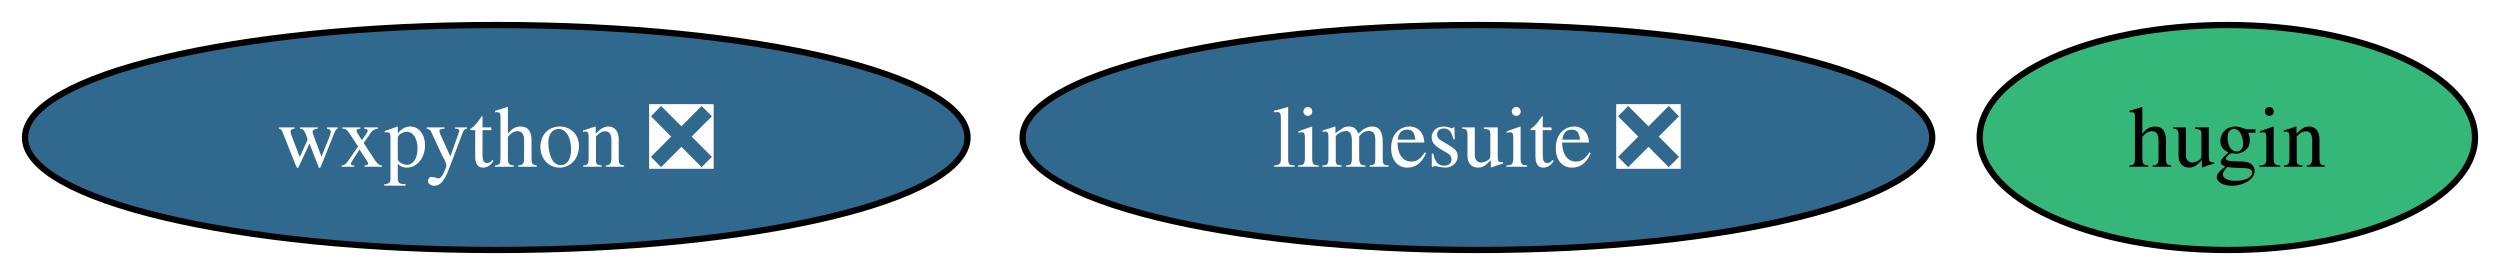
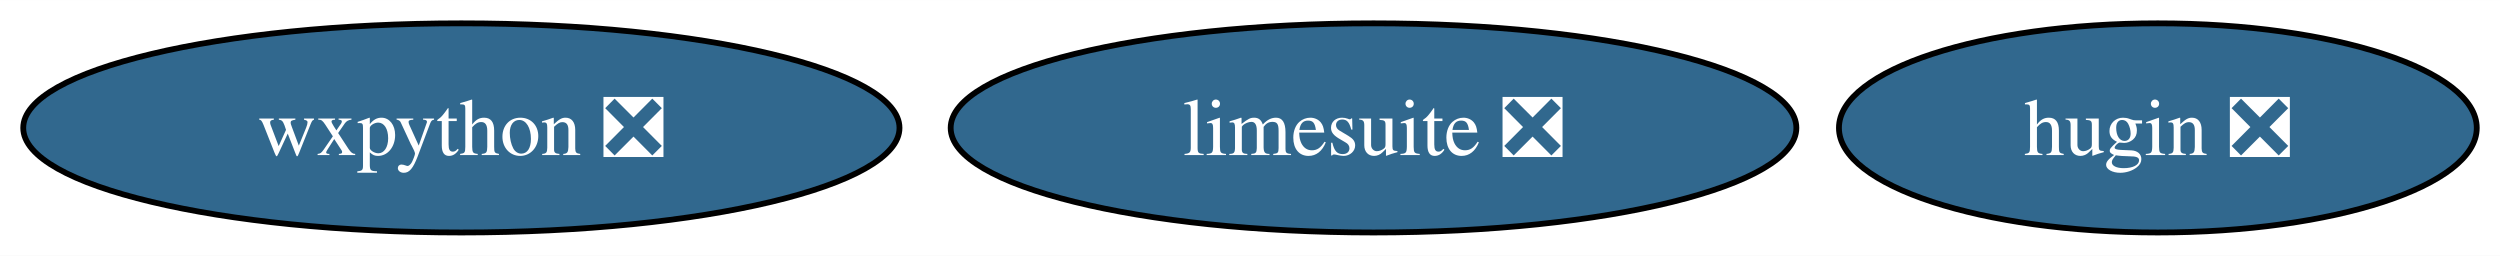
- <svg xmlns="http://www.w3.org/2000/svg" xmlns:xlink="http://www.w3.org/1999/xlink" width="400pt" height="44pt" viewBox="0.00 0.00 400.04 44.00">
+ <svg xmlns="http://www.w3.org/2000/svg" xmlns:xlink="http://www.w3.org/1999/xlink" width="430pt" height="44pt" viewBox="0.00 0.00 430.30 44.00">
  <g id="graph0" class="graph" transform="scale(1 1) rotate(0) translate(4 40)">
-     <polygon fill="white" stroke="none" points="-4,4 -4,-40 396.04,-40 396.04,4 -4,4" />
+     <polygon fill="white" stroke="none" points="-4,4 -4,-40 426.3,-40 426.3,4 -4,4" />
    <g id="node1" class="node">
      <g id="a_node1">
        <a xlink:href="https://github.com/conda-forge/wxpython-feedstock/pull/130" xlink:title="wxpython ❎">
          <ellipse fill="#31688e" stroke="black" cx="75.41" cy="-18" rx="75.41" ry="18" />
          <text text-anchor="middle" x="75.41" y="-13.32" font-family="Times,serif" font-size="14.00" fill="white">wxpython ❎</text>
        </a>
      </g>
    </g>
    <g id="node2" class="node">
      <g id="a_node2">
-         <a xlink:href="https://github.com/conda-forge/hugin-feedstock" xlink:title="hugin">
-           <ellipse fill="#35b779" stroke="black" cx="352.41" cy="-18" rx="39.63" ry="18" />
-           <text text-anchor="middle" x="352.41" y="-13.32" font-family="Times,serif" font-size="14.00">hugin</text>
+         <a xlink:href="https://github.com/conda-forge/hugin-feedstock/pull/71" xlink:title="hugin ❎">
+           <ellipse fill="#31688e" stroke="black" cx="367.41" cy="-18" rx="54.89" ry="18" />
+           <text text-anchor="middle" x="367.41" y="-13.32" font-family="Times,serif" font-size="14.00" fill="white">hugin ❎</text>
        </a>
      </g>
    </g>
    <g id="node3" class="node">
      <g id="a_node3">
        <a xlink:href="https://github.com/conda-forge/limesuite-feedstock/pull/9" xlink:title="limesuite ❎">
          <ellipse fill="#31688e" stroke="black" cx="232.41" cy="-18" rx="72.78" ry="18" />
          <text text-anchor="middle" x="232.41" y="-13.32" font-family="Times,serif" font-size="14.00" fill="white">limesuite ❎</text>
        </a>
      </g>
    </g>
  </g>
</svg>
